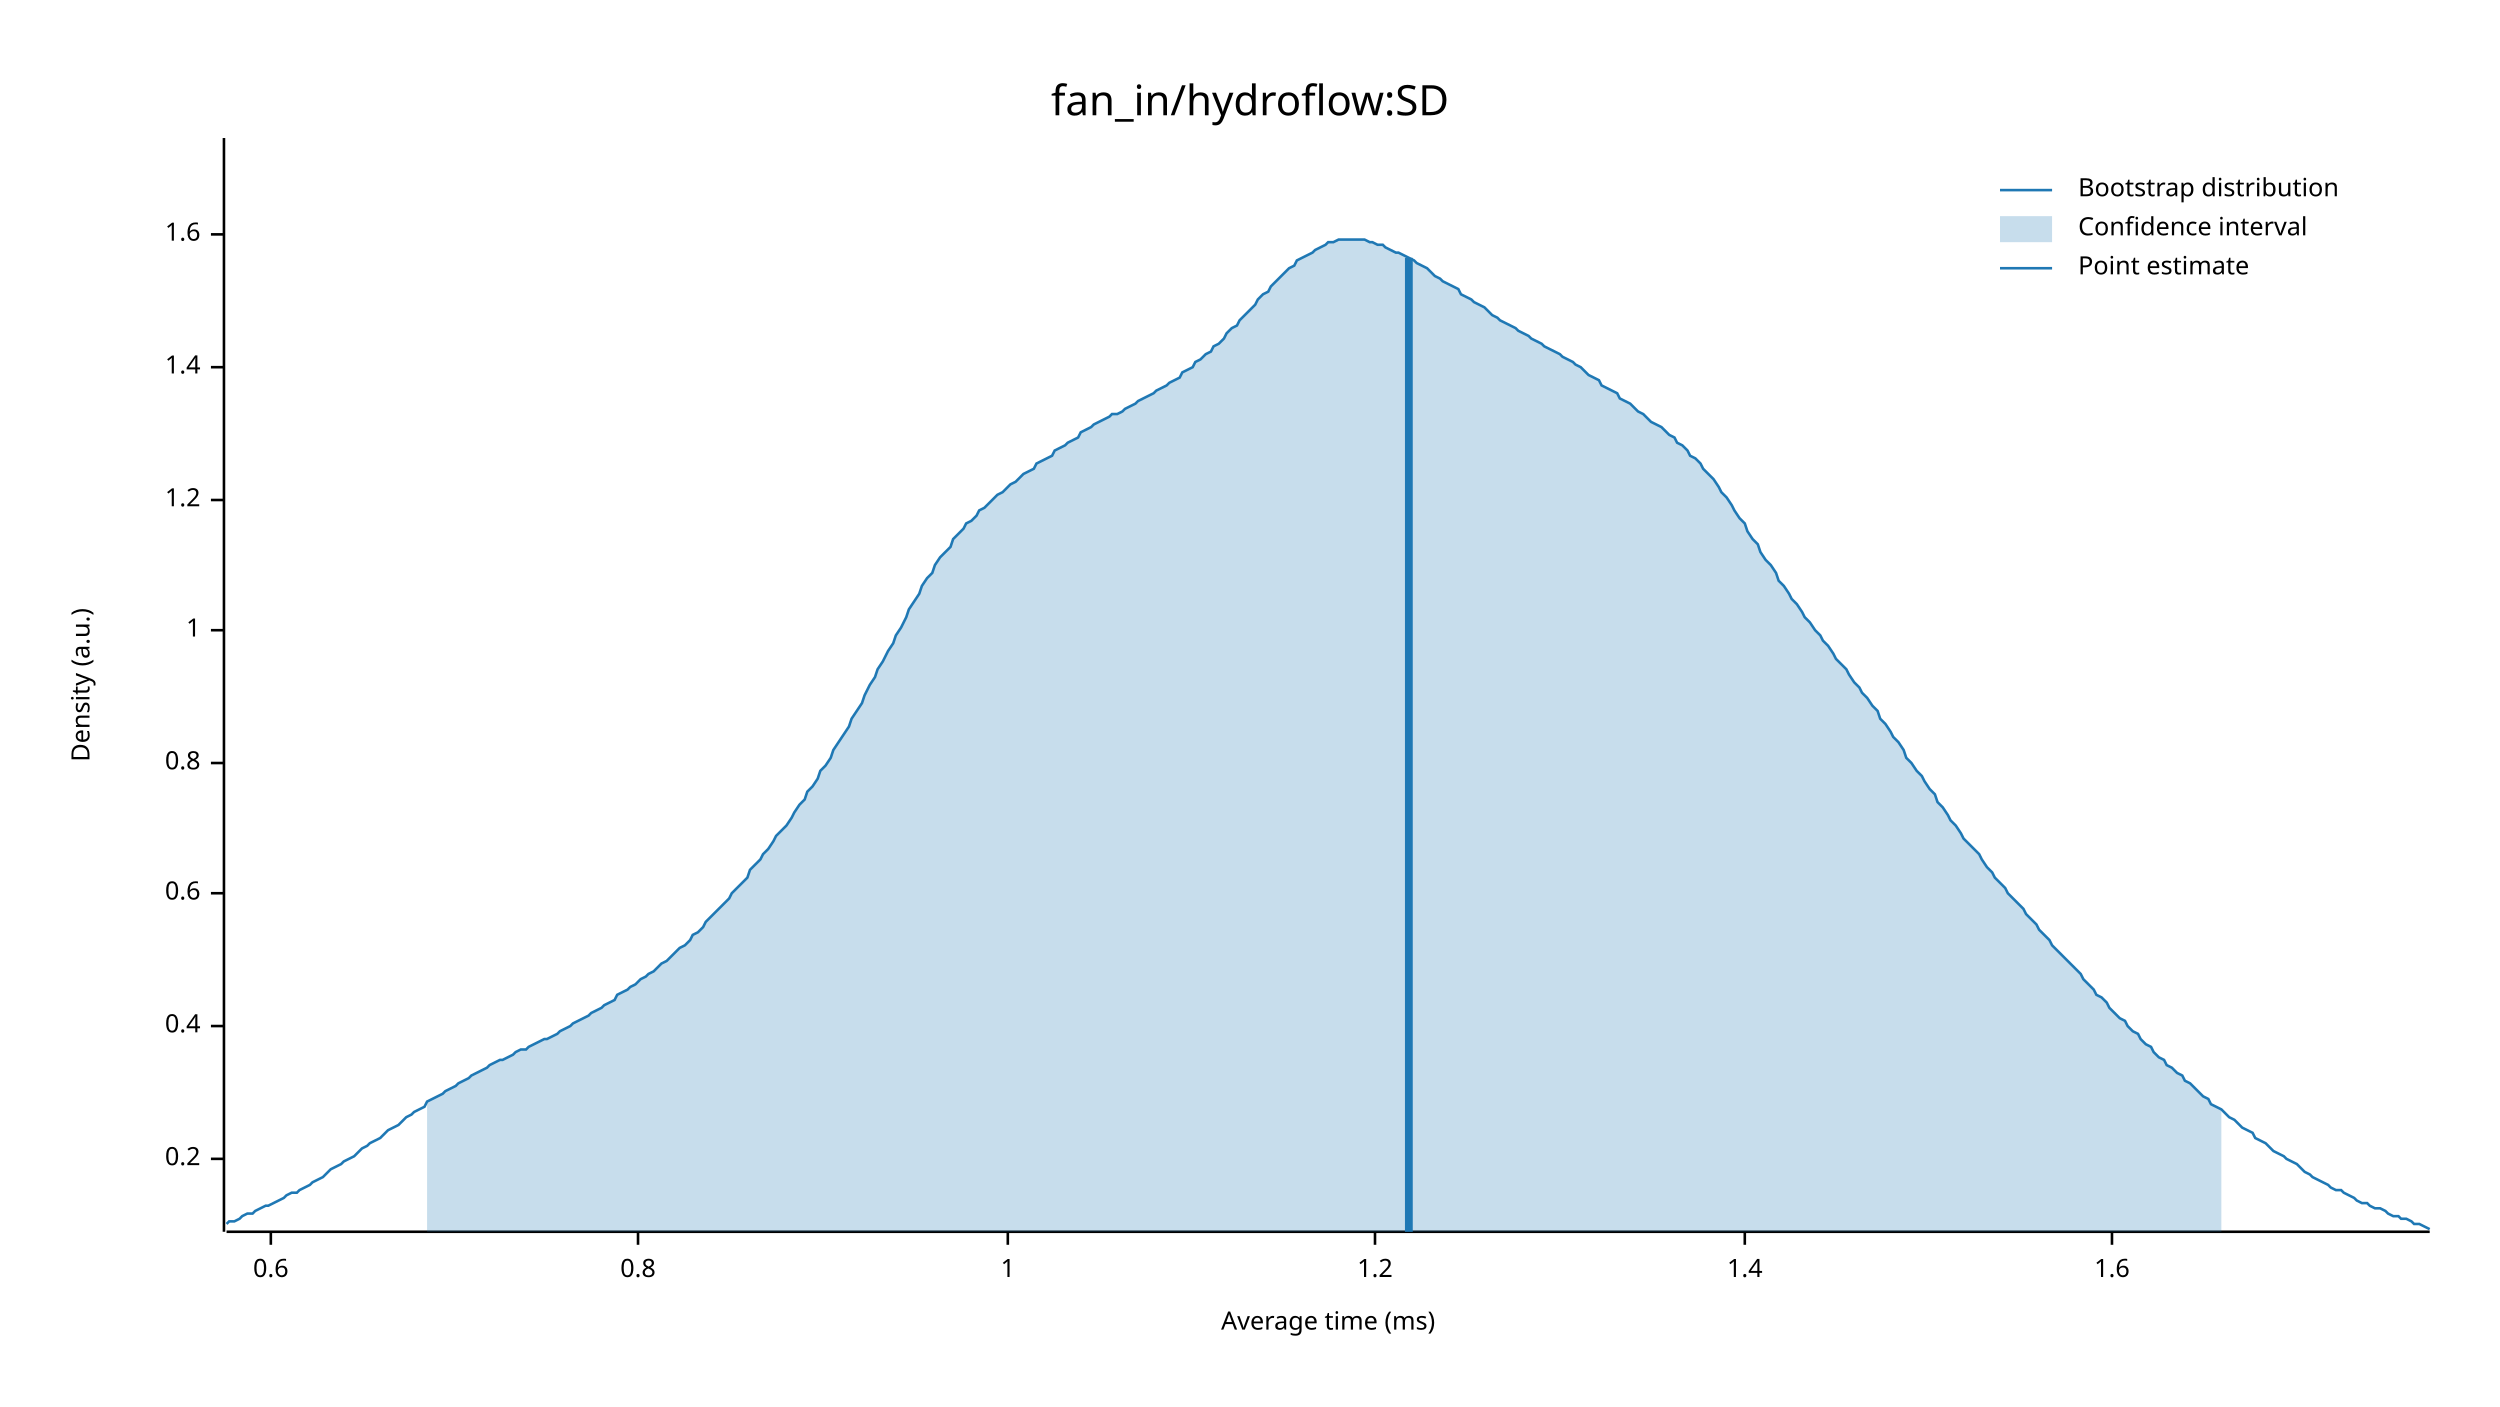
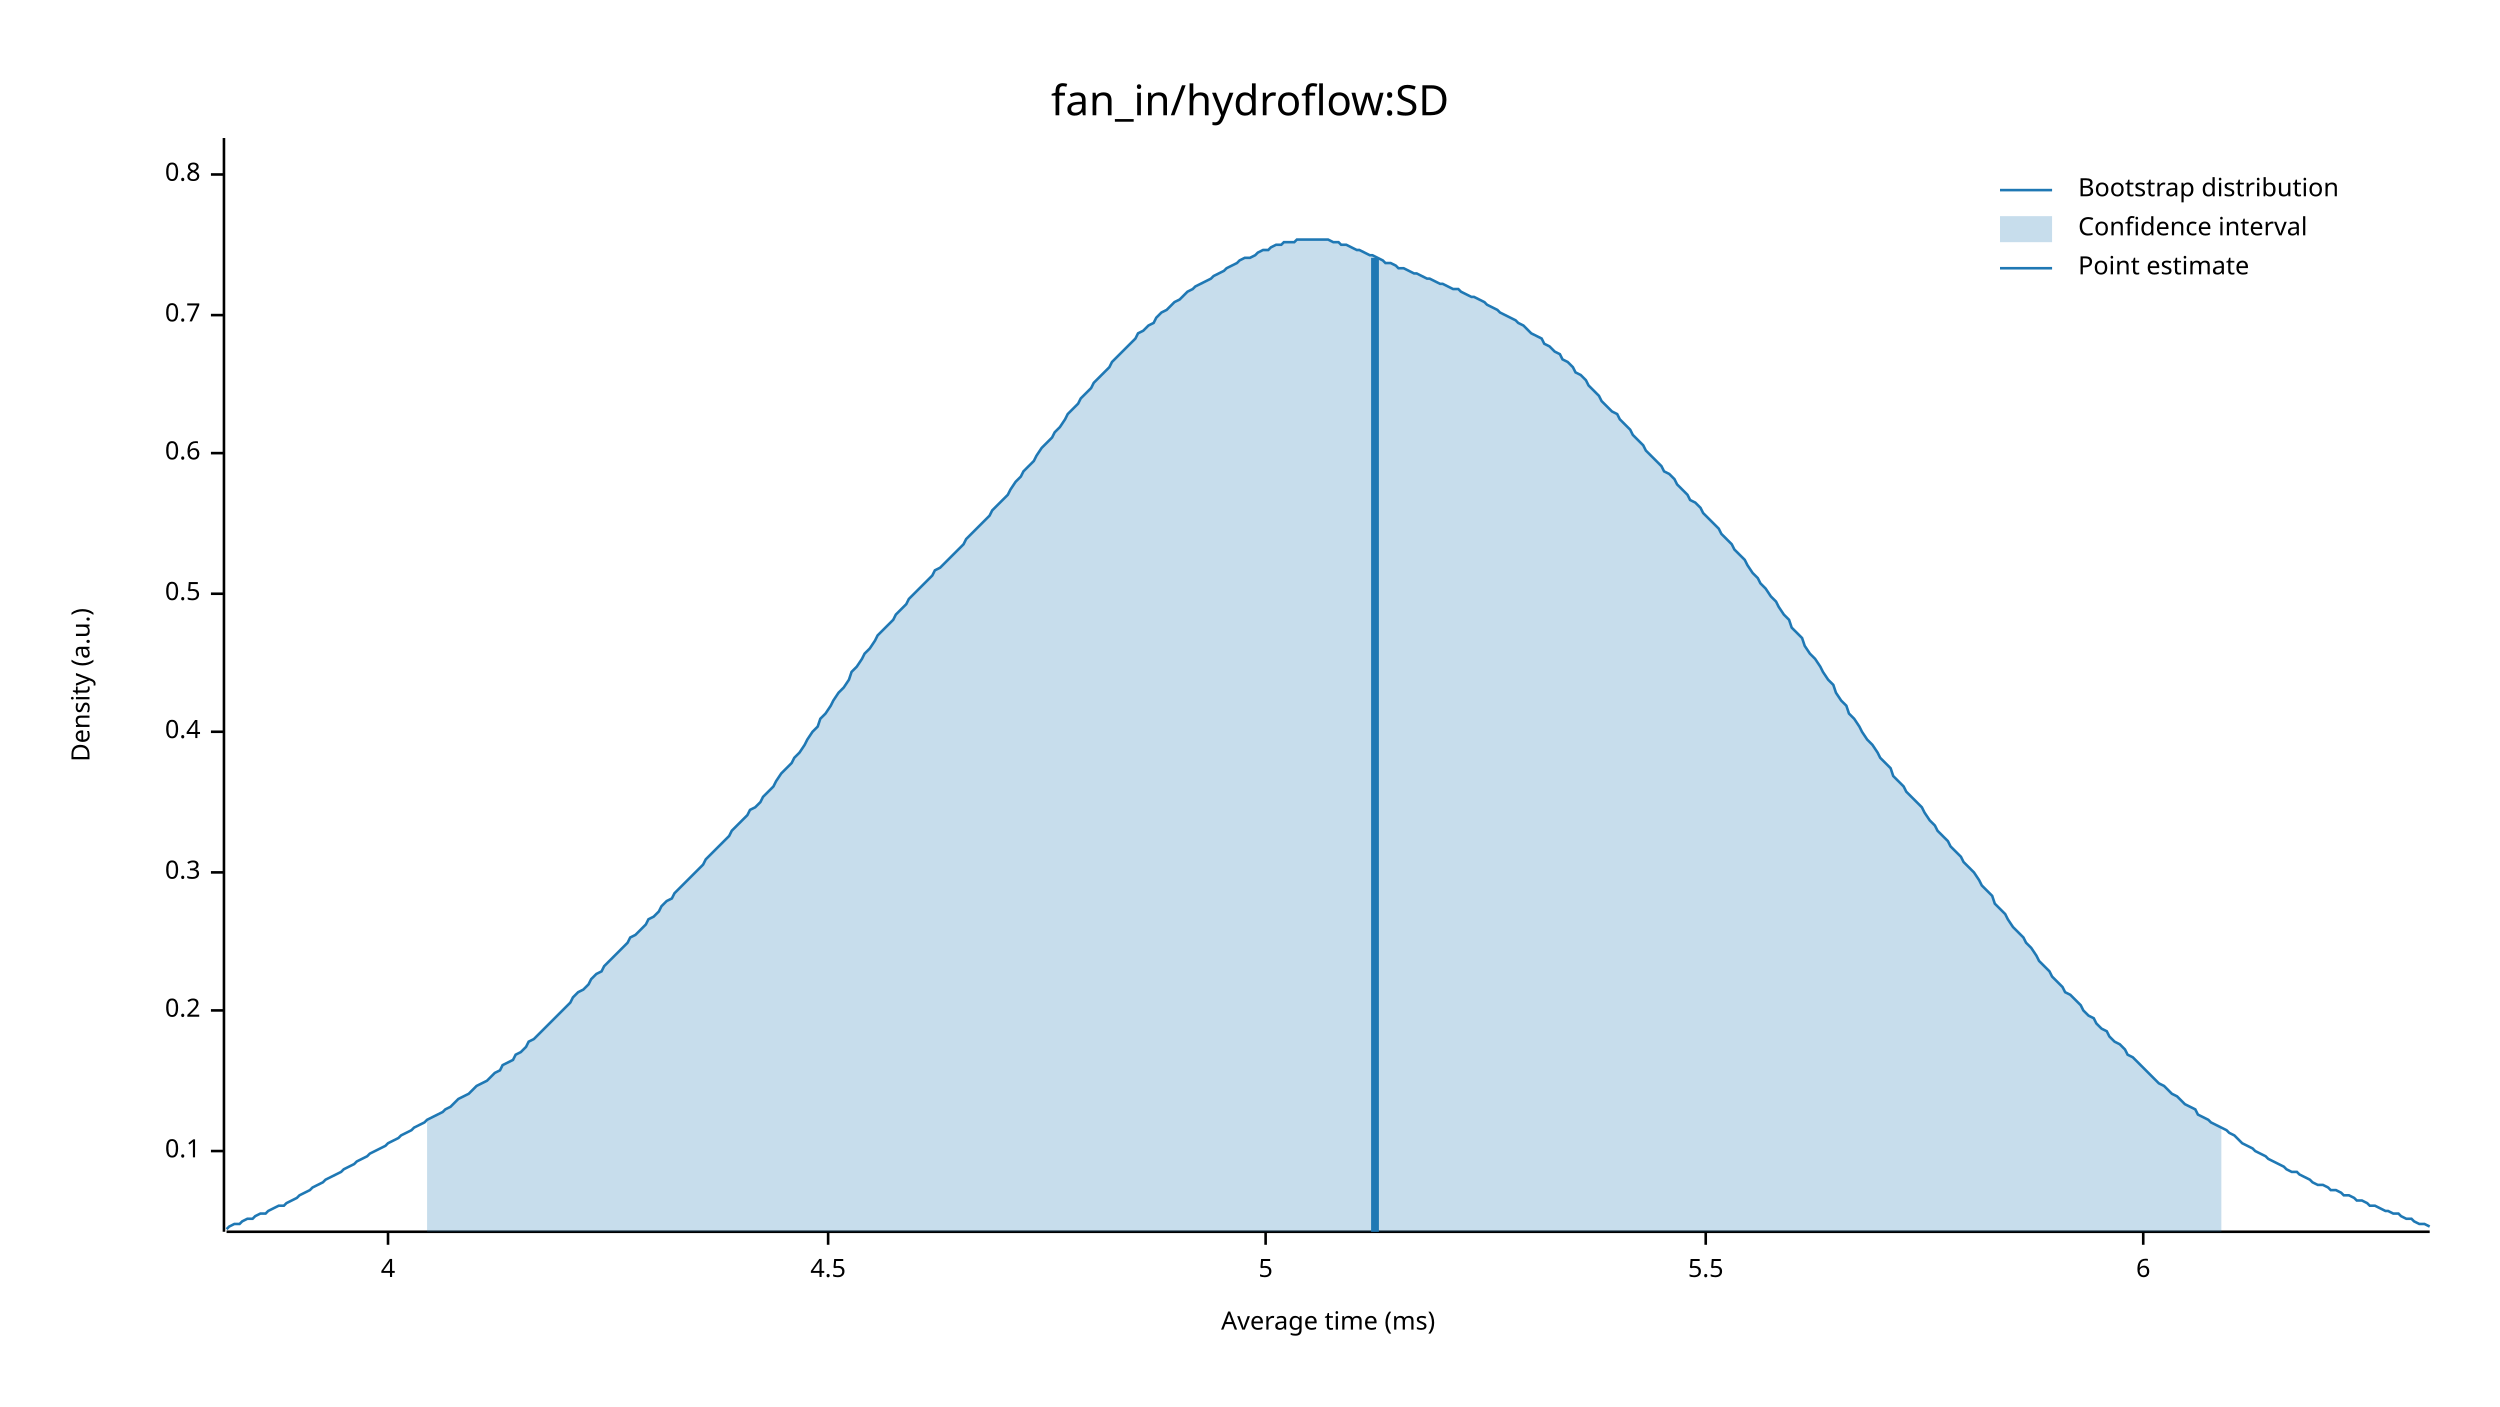
<svg xmlns="http://www.w3.org/2000/svg" width="960" height="540" viewBox="0 0 960 540">
  <text x="480" y="32" dy="0.76em" text-anchor="middle" font-family="sans-serif" font-size="16.129" opacity="1" fill="#000000">
fan_in/hydroflow:SD
</text>
  <text x="27" y="263" dy="0.76em" text-anchor="middle" font-family="sans-serif" font-size="9.677" opacity="1" fill="#000000" transform="rotate(270, 27, 263)">
Density (a.u.)
</text>
  <text x="510" y="513" dy="-0.5ex" text-anchor="middle" font-family="sans-serif" font-size="9.677" opacity="1" fill="#000000">
Average time (ms)
</text>
  <polyline fill="none" opacity="1" stroke="#000000" stroke-width="1" points="86,53 86,473 " />
-   <text x="77" y="445" dy="0.5ex" text-anchor="end" font-family="sans-serif" font-size="9.677" opacity="1" fill="#000000">
+   <text x="77" y="442" dy="0.5ex" text-anchor="end" font-family="sans-serif" font-size="9.677" opacity="1" fill="#000000">
+ 0.1
+ </text>
+   <polyline fill="none" opacity="1" stroke="#000000" stroke-width="1" points="81,442 86,442 " />
+   <text x="77" y="388" dy="0.5ex" text-anchor="end" font-family="sans-serif" font-size="9.677" opacity="1" fill="#000000">
0.2
</text>
-   <polyline fill="none" opacity="1" stroke="#000000" stroke-width="1" points="81,445 86,445 " />
-   <text x="77" y="394" dy="0.5ex" text-anchor="end" font-family="sans-serif" font-size="9.677" opacity="1" fill="#000000">
+   <polyline fill="none" opacity="1" stroke="#000000" stroke-width="1" points="81,388 86,388 " />
+   <text x="77" y="335" dy="0.5ex" text-anchor="end" font-family="sans-serif" font-size="9.677" opacity="1" fill="#000000">
+ 0.3
+ </text>
+   <polyline fill="none" opacity="1" stroke="#000000" stroke-width="1" points="81,335 86,335 " />
+   <text x="77" y="281" dy="0.5ex" text-anchor="end" font-family="sans-serif" font-size="9.677" opacity="1" fill="#000000">
0.4
</text>
-   <polyline fill="none" opacity="1" stroke="#000000" stroke-width="1" points="81,394 86,394 " />
-   <text x="77" y="343" dy="0.5ex" text-anchor="end" font-family="sans-serif" font-size="9.677" opacity="1" fill="#000000">
+   <polyline fill="none" opacity="1" stroke="#000000" stroke-width="1" points="81,281 86,281 " />
+   <text x="77" y="228" dy="0.5ex" text-anchor="end" font-family="sans-serif" font-size="9.677" opacity="1" fill="#000000">
+ 0.5
+ </text>
+   <polyline fill="none" opacity="1" stroke="#000000" stroke-width="1" points="81,228 86,228 " />
+   <text x="77" y="174" dy="0.5ex" text-anchor="end" font-family="sans-serif" font-size="9.677" opacity="1" fill="#000000">
0.6
</text>
-   <polyline fill="none" opacity="1" stroke="#000000" stroke-width="1" points="81,343 86,343 " />
-   <text x="77" y="293" dy="0.5ex" text-anchor="end" font-family="sans-serif" font-size="9.677" opacity="1" fill="#000000">
+   <polyline fill="none" opacity="1" stroke="#000000" stroke-width="1" points="81,174 86,174 " />
+   <text x="77" y="121" dy="0.5ex" text-anchor="end" font-family="sans-serif" font-size="9.677" opacity="1" fill="#000000">
+ 0.7
+ </text>
+   <polyline fill="none" opacity="1" stroke="#000000" stroke-width="1" points="81,121 86,121 " />
+   <text x="77" y="67" dy="0.5ex" text-anchor="end" font-family="sans-serif" font-size="9.677" opacity="1" fill="#000000">
0.8
</text>
-   <polyline fill="none" opacity="1" stroke="#000000" stroke-width="1" points="81,293 86,293 " />
-   <text x="77" y="242" dy="0.5ex" text-anchor="end" font-family="sans-serif" font-size="9.677" opacity="1" fill="#000000">
- 1
+   <polyline fill="none" opacity="1" stroke="#000000" stroke-width="1" points="81,67 86,67 " />
+   <polyline fill="none" opacity="1" stroke="#000000" stroke-width="1" points="87,473 933,473 " />
+   <text x="149" y="483" dy="0.76em" text-anchor="middle" font-family="sans-serif" font-size="9.677" opacity="1" fill="#000000">
+ 4
</text>
-   <polyline fill="none" opacity="1" stroke="#000000" stroke-width="1" points="81,242 86,242 " />
-   <text x="77" y="192" dy="0.5ex" text-anchor="end" font-family="sans-serif" font-size="9.677" opacity="1" fill="#000000">
- 1.2
+   <polyline fill="none" opacity="1" stroke="#000000" stroke-width="1" points="149,473 149,478 " />
+   <text x="318" y="483" dy="0.76em" text-anchor="middle" font-family="sans-serif" font-size="9.677" opacity="1" fill="#000000">
+ 4.5
</text>
-   <polyline fill="none" opacity="1" stroke="#000000" stroke-width="1" points="81,192 86,192 " />
-   <text x="77" y="141" dy="0.5ex" text-anchor="end" font-family="sans-serif" font-size="9.677" opacity="1" fill="#000000">
- 1.4
+   <polyline fill="none" opacity="1" stroke="#000000" stroke-width="1" points="318,473 318,478 " />
+   <text x="486" y="483" dy="0.76em" text-anchor="middle" font-family="sans-serif" font-size="9.677" opacity="1" fill="#000000">
+ 5
</text>
-   <polyline fill="none" opacity="1" stroke="#000000" stroke-width="1" points="81,141 86,141 " />
-   <text x="77" y="90" dy="0.5ex" text-anchor="end" font-family="sans-serif" font-size="9.677" opacity="1" fill="#000000">
- 1.6
+   <polyline fill="none" opacity="1" stroke="#000000" stroke-width="1" points="486,473 486,478 " />
+   <text x="655" y="483" dy="0.76em" text-anchor="middle" font-family="sans-serif" font-size="9.677" opacity="1" fill="#000000">
+ 5.5
</text>
-   <polyline fill="none" opacity="1" stroke="#000000" stroke-width="1" points="81,90 86,90 " />
-   <polyline fill="none" opacity="1" stroke="#000000" stroke-width="1" points="87,473 933,473 " />
-   <text x="104" y="483" dy="0.76em" text-anchor="middle" font-family="sans-serif" font-size="9.677" opacity="1" fill="#000000">
- 0.6
+   <polyline fill="none" opacity="1" stroke="#000000" stroke-width="1" points="655,473 655,478 " />
+   <text x="823" y="483" dy="0.76em" text-anchor="middle" font-family="sans-serif" font-size="9.677" opacity="1" fill="#000000">
+ 6
</text>
-   <polyline fill="none" opacity="1" stroke="#000000" stroke-width="1" points="104,473 104,478 " />
-   <text x="245" y="483" dy="0.76em" text-anchor="middle" font-family="sans-serif" font-size="9.677" opacity="1" fill="#000000">
- 0.8
- </text>
-   <polyline fill="none" opacity="1" stroke="#000000" stroke-width="1" points="245,473 245,478 " />
-   <text x="387" y="483" dy="0.76em" text-anchor="middle" font-family="sans-serif" font-size="9.677" opacity="1" fill="#000000">
- 1
- </text>
-   <polyline fill="none" opacity="1" stroke="#000000" stroke-width="1" points="387,473 387,478 " />
-   <text x="528" y="483" dy="0.76em" text-anchor="middle" font-family="sans-serif" font-size="9.677" opacity="1" fill="#000000">
- 1.2
- </text>
-   <polyline fill="none" opacity="1" stroke="#000000" stroke-width="1" points="528,473 528,478 " />
-   <text x="670" y="483" dy="0.76em" text-anchor="middle" font-family="sans-serif" font-size="9.677" opacity="1" fill="#000000">
- 1.4
- </text>
-   <polyline fill="none" opacity="1" stroke="#000000" stroke-width="1" points="670,473 670,478 " />
-   <text x="811" y="483" dy="0.76em" text-anchor="middle" font-family="sans-serif" font-size="9.677" opacity="1" fill="#000000">
- 1.6
- </text>
-   <polyline fill="none" opacity="1" stroke="#000000" stroke-width="1" points="811,473 811,478 " />
-   <polyline fill="none" opacity="1" stroke="#1F78B4" stroke-width="1" points="87,470 88,469 90,469 92,468 93,467 95,466 97,466 98,465 100,464 102,463 103,463 105,462 107,461 109,460 110,459 112,458 114,458 115,457 117,456 119,455 120,454 122,453 124,452 125,451 127,449 129,448 131,447 132,446 134,445 136,444 137,443 139,441 141,440 142,439 144,438 146,437 148,435 149,434 151,433 153,432 154,431 156,429 158,428 159,427 161,426 163,425 164,423 166,422 168,421 170,420 171,419 173,418 175,417 176,416 178,415 180,414 181,413 183,412 185,411 187,410 188,409 190,408 192,407 193,407 195,406 197,405 198,404 200,403 202,403 203,402 205,401 207,400 209,399 210,399 212,398 214,397 215,396 217,395 219,394 220,393 222,392 224,391 226,390 227,389 229,388 231,387 232,386 234,385 236,384 237,382 239,381 241,380 242,379 244,378 246,376 248,375 249,374 251,373 253,371 254,370 256,369 258,367 259,366 261,364 263,363 265,361 266,359 268,358 270,356 271,354 273,352 275,350 276,349 278,347 280,345 281,343 283,341 285,339 287,337 288,334 290,332 292,330 293,328 295,326 297,323 298,321 300,319 302,317 304,314 305,312 307,309 309,307 310,304 312,302 314,299 315,296 317,294 319,291 320,288 322,285 324,282 326,279 327,276 329,273 331,270 332,267 334,263 336,260 337,257 339,254 341,250 343,247 344,244 346,241 348,237 349,234 351,231 353,228 354,225 356,222 358,220 359,217 361,214 363,212 365,210 366,207 368,205 370,203 371,201 373,200 375,198 376,196 378,195 380,193 381,192 383,190 385,189 387,187 388,186 390,185 392,183 393,182 395,181 397,180 398,178 400,177 402,176 404,175 405,173 407,172 409,171 410,170 412,169 414,168 415,166 417,165 419,164 420,163 422,162 424,161 426,160 427,159 429,159 431,158 432,157 434,156 436,155 437,154 439,153 441,152 443,151 444,150 446,149 448,148 449,147 451,146 453,145 454,143 456,142 458,141 459,139 461,138 463,136 465,135 466,133 468,132 470,130 471,128 473,126 475,125 476,123 478,121 480,119 482,117 483,115 485,113 487,112 488,110 490,108 492,106 493,105 495,103 497,102 498,100 500,99 502,98 504,97 505,96 507,95 509,94 510,93 512,93 514,92 515,92 517,92 519,92 521,92 522,92 524,92 526,93 527,93 529,94 531,94 532,95 534,96 536,97 537,97 539,98 541,99 543,100 544,101 546,102 548,103 549,104 551,106 553,107 554,108 556,109 558,110 560,111 561,113 563,114 565,115 566,116 568,117 570,118 571,119 573,121 575,122 576,123 578,124 580,125 582,126 583,127 585,128 587,129 588,130 590,131 592,132 593,133 595,134 597,135 599,136 600,137 602,138 604,139 605,140 607,141 609,143 610,144 612,145 614,146 615,148 617,149 619,150 621,151 622,153 624,154 626,155 627,156 629,158 631,159 632,160 634,162 636,163 638,164 639,165 641,167 643,168 644,170 646,171 648,173 649,175 651,176 653,178 654,180 656,182 658,184 660,187 661,189 663,191 665,194 666,196 668,199 670,201 671,204 673,207 675,209 676,212 678,215 680,217 682,220 683,223 685,225 687,228 688,230 690,232 692,235 693,237 695,239 697,242 699,244 700,246 702,248 704,251 705,253 707,255 709,257 710,259 712,262 714,264 715,266 717,268 719,271 721,273 722,276 724,278 726,281 727,283 729,285 731,288 732,291 734,293 736,296 738,298 739,300 741,303 743,305 744,308 746,310 748,313 749,315 751,317 753,320 754,322 756,324 758,326 760,328 761,330 763,333 765,335 766,337 768,339 770,341 771,343 773,345 775,347 777,349 778,351 780,353 782,355 783,357 785,359 787,361 788,363 790,365 792,367 793,368 795,370 797,372 799,374 800,376 802,378 804,380 805,382 807,383 809,385 810,387 812,389 814,391 816,392 817,394 819,396 821,397 822,399 824,401 826,402 827,404 829,406 831,407 832,409 834,410 836,412 838,413 839,415 841,416 843,418 844,419 846,421 848,422 849,424 851,425 853,426 855,428 856,429 858,430 860,432 861,433 863,434 865,435 866,437 868,438 870,439 871,440 873,442 875,443 877,444 878,445 880,446 882,447 883,448 885,450 887,451 888,452 890,453 892,454 894,455 895,456 897,457 899,457 900,458 902,459 904,460 905,461 907,462 909,462 910,463 912,464 914,464 916,465 917,466 919,467 921,467 922,468 924,468 926,469 927,470 929,470 931,471 933,472 " />
-   <polygon opacity="0.25" fill="#1F78B4" points="164,423 166,422 168,421 170,420 171,419 173,418 175,417 176,416 178,415 180,414 181,413 183,412 185,411 187,410 188,409 190,408 192,407 193,407 195,406 197,405 198,404 200,403 202,403 203,402 205,401 207,400 209,399 210,399 212,398 214,397 215,396 217,395 219,394 220,393 222,392 224,391 226,390 227,389 229,388 231,387 232,386 234,385 236,384 237,382 239,381 241,380 242,379 244,378 246,376 248,375 249,374 251,373 253,371 254,370 256,369 258,367 259,366 261,364 263,363 265,361 266,359 268,358 270,356 271,354 273,352 275,350 276,349 278,347 280,345 281,343 283,341 285,339 287,337 288,334 290,332 292,330 293,328 295,326 297,323 298,321 300,319 302,317 304,314 305,312 307,309 309,307 310,304 312,302 314,299 315,296 317,294 319,291 320,288 322,285 324,282 326,279 327,276 329,273 331,270 332,267 334,263 336,260 337,257 339,254 341,250 343,247 344,244 346,241 348,237 349,234 351,231 353,228 354,225 356,222 358,220 359,217 361,214 363,212 365,210 366,207 368,205 370,203 371,201 373,200 375,198 376,196 378,195 380,193 381,192 383,190 385,189 387,187 388,186 390,185 392,183 393,182 395,181 397,180 398,178 400,177 402,176 404,175 405,173 407,172 409,171 410,170 412,169 414,168 415,166 417,165 419,164 420,163 422,162 424,161 426,160 427,159 429,159 431,158 432,157 434,156 436,155 437,154 439,153 441,152 443,151 444,150 446,149 448,148 449,147 451,146 453,145 454,143 456,142 458,141 459,139 461,138 463,136 465,135 466,133 468,132 470,130 471,128 473,126 475,125 476,123 478,121 480,119 482,117 483,115 485,113 487,112 488,110 490,108 492,106 493,105 495,103 497,102 498,100 500,99 502,98 504,97 505,96 507,95 509,94 510,93 512,93 514,92 515,92 517,92 519,92 521,92 522,92 524,92 526,93 527,93 529,94 531,94 532,95 534,96 536,97 537,97 539,98 541,99 543,100 544,101 546,102 548,103 549,104 551,106 553,107 554,108 556,109 558,110 560,111 561,113 563,114 565,115 566,116 568,117 570,118 571,119 573,121 575,122 576,123 578,124 580,125 582,126 583,127 585,128 587,129 588,130 590,131 592,132 593,133 595,134 597,135 599,136 600,137 602,138 604,139 605,140 607,141 609,143 610,144 612,145 614,146 615,148 617,149 619,150 621,151 622,153 624,154 626,155 627,156 629,158 631,159 632,160 634,162 636,163 638,164 639,165 641,167 643,168 644,170 646,171 648,173 649,175 651,176 653,178 654,180 656,182 658,184 660,187 661,189 663,191 665,194 666,196 668,199 670,201 671,204 673,207 675,209 676,212 678,215 680,217 682,220 683,223 685,225 687,228 688,230 690,232 692,235 693,237 695,239 697,242 699,244 700,246 702,248 704,251 705,253 707,255 709,257 710,259 712,262 714,264 715,266 717,268 719,271 721,273 722,276 724,278 726,281 727,283 729,285 731,288 732,291 734,293 736,296 738,298 739,300 741,303 743,305 744,308 746,310 748,313 749,315 751,317 753,320 754,322 756,324 758,326 760,328 761,330 763,333 765,335 766,337 768,339 770,341 771,343 773,345 775,347 777,349 778,351 780,353 782,355 783,357 785,359 787,361 788,363 790,365 792,367 793,368 795,370 797,372 799,374 800,376 802,378 804,380 805,382 807,383 809,385 810,387 812,389 814,391 816,392 817,394 819,396 821,397 822,399 824,401 826,402 827,404 829,406 831,407 832,409 834,410 836,412 838,413 839,415 841,416 843,418 844,419 846,421 848,422 849,424 851,425 853,426 853,473 164,473 " />
-   <polyline fill="none" opacity="1" stroke="#1F78B4" stroke-width="3" points="541,473 541,99 " />
+   <polyline fill="none" opacity="1" stroke="#000000" stroke-width="1" points="823,473 823,478 " />
+   <polyline fill="none" opacity="1" stroke="#1F78B4" stroke-width="1" points="87,472 88,471 90,470 92,470 93,469 95,468 97,468 98,467 100,466 102,466 103,465 105,464 107,463 109,463 110,462 112,461 114,460 115,459 117,458 119,457 120,456 122,455 124,454 125,453 127,452 129,451 131,450 132,449 134,448 136,447 137,446 139,445 141,444 142,443 144,442 146,441 148,440 149,439 151,438 153,437 154,436 156,435 158,434 159,433 161,432 163,431 164,430 166,429 168,428 170,427 171,426 173,425 175,423 176,422 178,421 180,420 181,419 183,417 185,416 187,415 188,414 190,412 192,411 193,409 195,408 197,407 198,405 200,404 202,402 203,400 205,399 207,397 209,395 210,394 212,392 214,390 215,389 217,387 219,385 220,383 222,381 224,380 226,378 227,376 229,374 231,373 232,371 234,369 236,367 237,366 239,364 241,362 242,360 244,359 246,357 248,355 249,353 251,352 253,350 254,348 256,346 258,345 259,343 261,341 263,339 265,337 266,336 268,334 270,332 271,330 273,328 275,326 276,325 278,323 280,321 281,319 283,317 285,315 287,313 288,311 290,310 292,308 293,306 295,304 297,302 298,300 300,297 302,295 304,293 305,291 307,289 309,286 310,284 312,281 314,279 315,276 317,274 319,271 320,269 322,266 324,264 326,261 327,258 329,256 331,253 332,251 334,249 336,246 337,244 339,242 341,240 343,238 344,236 346,234 348,232 349,230 351,228 353,226 354,225 356,223 358,221 359,219 361,218 363,216 365,214 366,213 368,211 370,209 371,207 373,205 375,203 376,202 378,200 380,198 381,196 383,194 385,192 387,190 388,188 390,185 392,183 393,181 395,179 397,177 398,175 400,172 402,170 404,168 405,166 407,164 409,161 410,159 412,157 414,155 415,153 417,151 419,149 420,147 422,145 424,143 426,141 427,139 429,137 431,135 432,134 434,132 436,130 437,128 439,127 441,125 443,124 444,122 446,120 448,119 449,118 451,116 453,115 454,114 456,112 458,111 459,110 461,109 463,108 465,107 466,106 468,105 470,104 471,103 473,102 475,101 476,100 478,99 480,99 482,98 483,97 485,96 487,96 488,95 490,94 492,94 493,93 495,93 497,93 498,92 500,92 502,92 504,92 505,92 507,92 509,92 510,92 512,93 514,93 515,94 517,94 519,95 521,96 522,96 524,97 526,98 527,98 529,99 531,100 532,101 534,101 536,102 537,103 539,103 541,104 543,105 544,105 546,106 548,107 549,107 551,108 553,109 554,109 556,110 558,111 560,111 561,112 563,113 565,114 566,114 568,115 570,116 571,117 573,118 575,119 576,120 578,121 580,122 582,123 583,124 585,125 587,127 588,128 590,129 592,130 593,132 595,133 597,135 599,136 600,138 602,139 604,141 605,143 607,144 609,146 610,148 612,150 614,152 615,154 617,156 619,158 621,159 622,161 624,163 626,165 627,167 629,169 631,171 632,173 634,175 636,177 638,179 639,181 641,182 643,184 644,186 646,188 648,190 649,192 651,193 653,195 654,197 656,199 658,201 660,203 661,205 663,207 665,209 666,211 668,213 670,215 671,217 673,220 675,222 676,224 678,226 680,229 682,231 683,233 685,236 687,238 688,241 690,243 692,245 693,248 695,251 697,253 699,256 700,258 702,261 704,263 705,266 707,269 709,271 710,274 712,276 714,279 715,281 717,284 719,286 721,289 722,291 724,293 726,295 727,298 729,300 731,302 732,304 734,306 736,308 738,310 739,312 741,315 743,317 744,319 746,321 748,323 749,325 751,327 753,329 754,331 756,333 758,335 760,338 761,340 763,342 765,344 766,347 768,349 770,351 771,353 773,356 775,358 777,360 778,362 780,364 782,367 783,369 785,371 787,373 788,375 790,377 792,379 793,381 795,382 797,384 799,386 800,388 802,390 804,391 805,393 807,395 809,396 810,398 812,400 814,401 816,403 817,405 819,406 821,408 822,409 824,411 826,413 827,414 829,416 831,417 832,418 834,420 836,421 838,423 839,424 841,425 843,426 844,428 846,429 848,430 849,431 851,432 853,433 855,434 856,435 858,436 860,438 861,439 863,440 865,441 866,442 868,443 870,444 871,445 873,446 875,447 877,448 878,449 880,450 882,450 883,451 885,452 887,453 888,454 890,455 892,455 894,456 895,457 897,457 899,458 900,459 902,459 904,460 905,461 907,461 909,462 910,463 912,463 914,464 916,465 917,465 919,466 921,466 922,467 924,468 926,468 927,469 929,470 931,470 933,471 " />
+   <polygon opacity="0.25" fill="#1F78B4" points="164,430 166,429 168,428 170,427 171,426 173,425 175,423 176,422 178,421 180,420 181,419 183,417 185,416 187,415 188,414 190,412 192,411 193,409 195,408 197,407 198,405 200,404 202,402 203,400 205,399 207,397 209,395 210,394 212,392 214,390 215,389 217,387 219,385 220,383 222,381 224,380 226,378 227,376 229,374 231,373 232,371 234,369 236,367 237,366 239,364 241,362 242,360 244,359 246,357 248,355 249,353 251,352 253,350 254,348 256,346 258,345 259,343 261,341 263,339 265,337 266,336 268,334 270,332 271,330 273,328 275,326 276,325 278,323 280,321 281,319 283,317 285,315 287,313 288,311 290,310 292,308 293,306 295,304 297,302 298,300 300,297 302,295 304,293 305,291 307,289 309,286 310,284 312,281 314,279 315,276 317,274 319,271 320,269 322,266 324,264 326,261 327,258 329,256 331,253 332,251 334,249 336,246 337,244 339,242 341,240 343,238 344,236 346,234 348,232 349,230 351,228 353,226 354,225 356,223 358,221 359,219 361,218 363,216 365,214 366,213 368,211 370,209 371,207 373,205 375,203 376,202 378,200 380,198 381,196 383,194 385,192 387,190 388,188 390,185 392,183 393,181 395,179 397,177 398,175 400,172 402,170 404,168 405,166 407,164 409,161 410,159 412,157 414,155 415,153 417,151 419,149 420,147 422,145 424,143 426,141 427,139 429,137 431,135 432,134 434,132 436,130 437,128 439,127 441,125 443,124 444,122 446,120 448,119 449,118 451,116 453,115 454,114 456,112 458,111 459,110 461,109 463,108 465,107 466,106 468,105 470,104 471,103 473,102 475,101 476,100 478,99 480,99 482,98 483,97 485,96 487,96 488,95 490,94 492,94 493,93 495,93 497,93 498,92 500,92 502,92 504,92 505,92 507,92 509,92 510,92 512,93 514,93 515,94 517,94 519,95 521,96 522,96 524,97 526,98 527,98 529,99 531,100 532,101 534,101 536,102 537,103 539,103 541,104 543,105 544,105 546,106 548,107 549,107 551,108 553,109 554,109 556,110 558,111 560,111 561,112 563,113 565,114 566,114 568,115 570,116 571,117 573,118 575,119 576,120 578,121 580,122 582,123 583,124 585,125 587,127 588,128 590,129 592,130 593,132 595,133 597,135 599,136 600,138 602,139 604,141 605,143 607,144 609,146 610,148 612,150 614,152 615,154 617,156 619,158 621,159 622,161 624,163 626,165 627,167 629,169 631,171 632,173 634,175 636,177 638,179 639,181 641,182 643,184 644,186 646,188 648,190 649,192 651,193 653,195 654,197 656,199 658,201 660,203 661,205 663,207 665,209 666,211 668,213 670,215 671,217 673,220 675,222 676,224 678,226 680,229 682,231 683,233 685,236 687,238 688,241 690,243 692,245 693,248 695,251 697,253 699,256 700,258 702,261 704,263 705,266 707,269 709,271 710,274 712,276 714,279 715,281 717,284 719,286 721,289 722,291 724,293 726,295 727,298 729,300 731,302 732,304 734,306 736,308 738,310 739,312 741,315 743,317 744,319 746,321 748,323 749,325 751,327 753,329 754,331 756,333 758,335 760,338 761,340 763,342 765,344 766,347 768,349 770,351 771,353 773,356 775,358 777,360 778,362 780,364 782,367 783,369 785,371 787,373 788,375 790,377 792,379 793,381 795,382 797,384 799,386 800,388 802,390 804,391 805,393 807,395 809,396 810,398 812,400 814,401 816,403 817,405 819,406 821,408 822,409 824,411 826,413 827,414 829,416 831,417 832,418 834,420 836,421 838,423 839,424 841,425 843,426 844,428 846,429 848,430 849,431 851,432 853,433 853,473 164,473 " />
+   <polyline fill="none" opacity="1" stroke="#1F78B4" stroke-width="3" points="528,473 528,99 " />
  <text x="798" y="68" dy="0.76em" text-anchor="start" font-family="sans-serif" font-size="9.677" opacity="1" fill="#000000">
Bootstrap distribution
</text>
  <text x="798" y="83" dy="0.76em" text-anchor="start" font-family="sans-serif" font-size="9.677" opacity="1" fill="#000000">
Confidence interval
</text>
  <text x="798" y="98" dy="0.76em" text-anchor="start" font-family="sans-serif" font-size="9.677" opacity="1" fill="#000000">
Point estimate
</text>
  <polyline fill="none" opacity="1" stroke="#1F78B4" stroke-width="1" points="768,73 788,73 " />
  <rect x="768" y="83" width="20" height="10" opacity="0.25" fill="#1F78B4" stroke="none" />
  <polyline fill="none" opacity="1" stroke="#1F78B4" stroke-width="1" points="768,103 788,103 " />
</svg>
